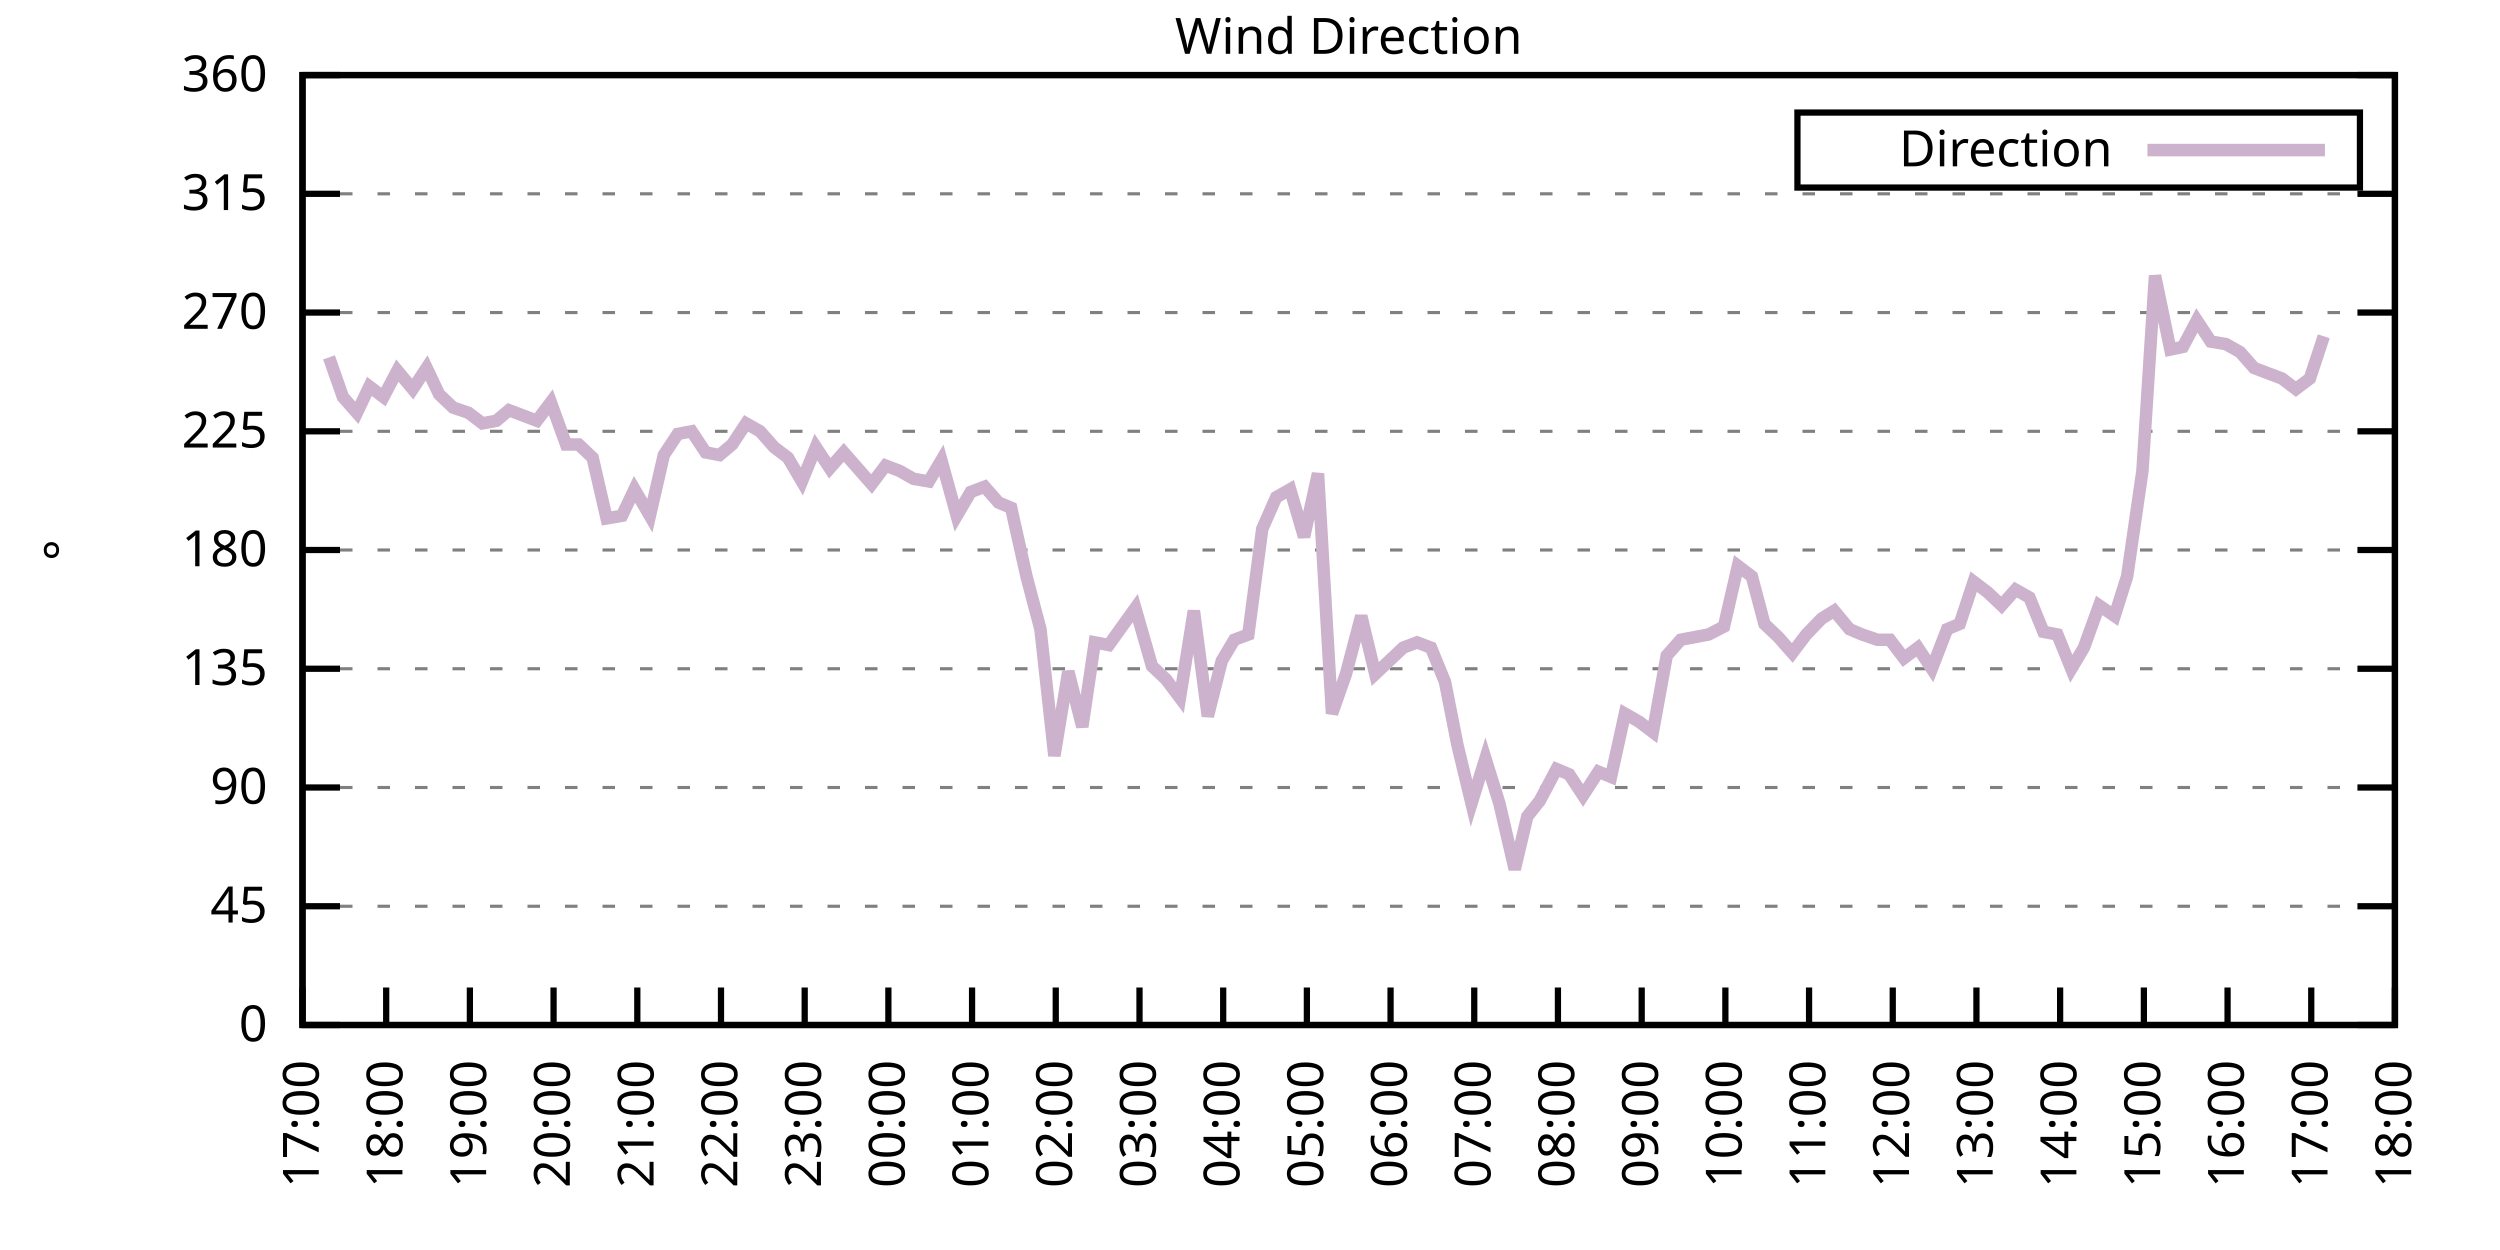
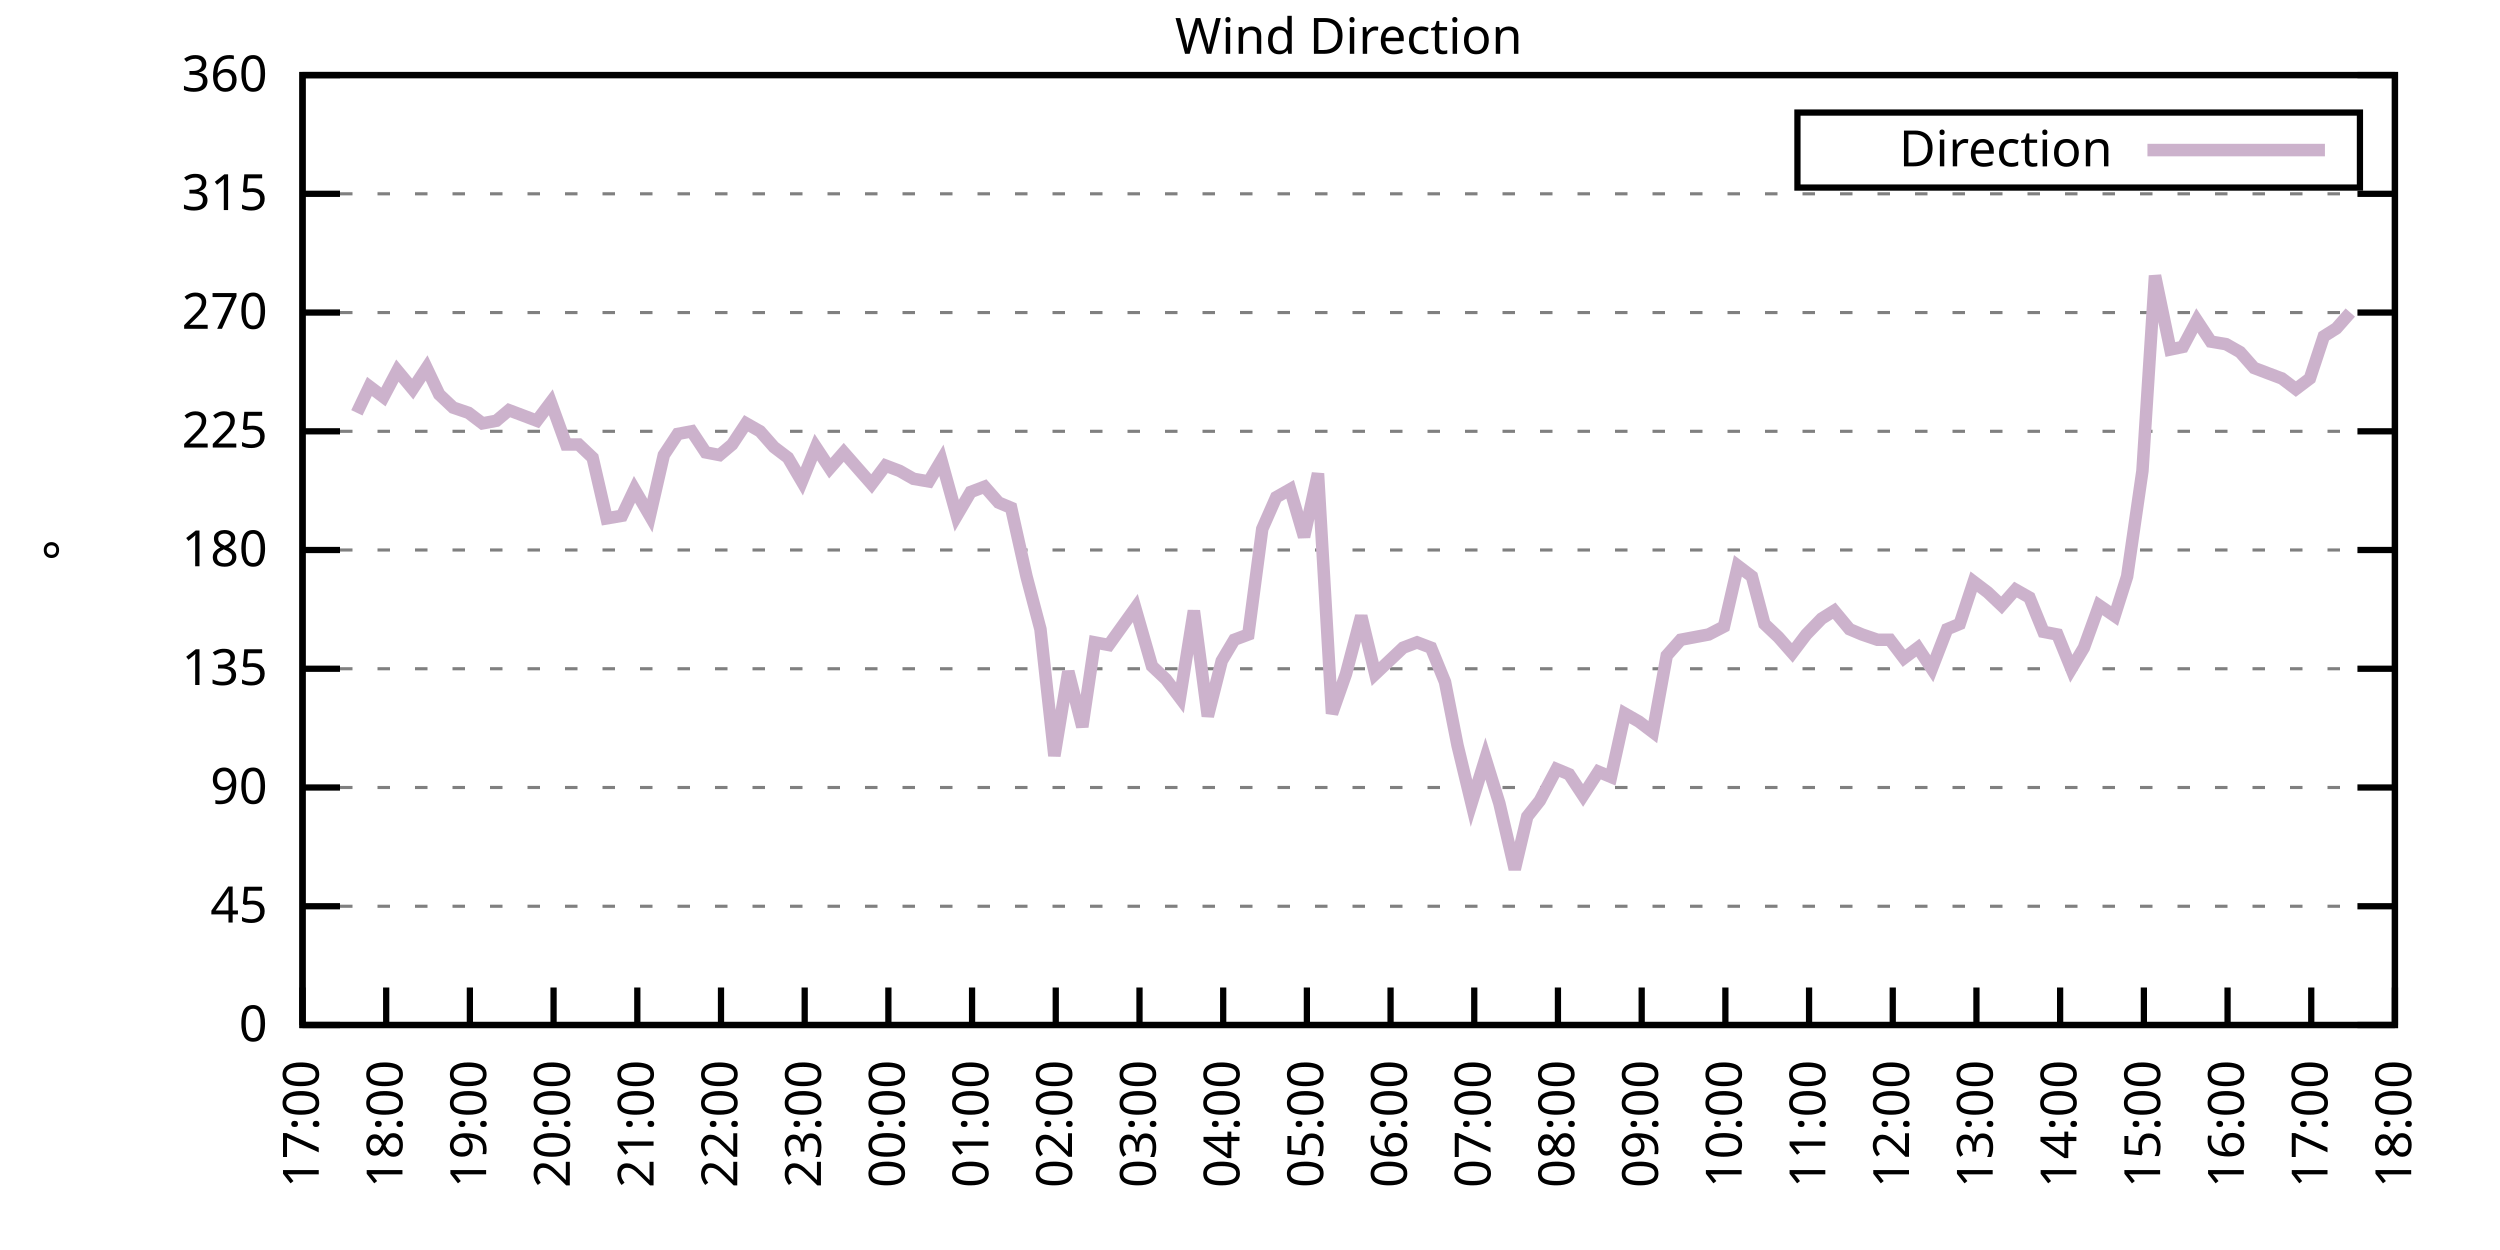
<svg xmlns="http://www.w3.org/2000/svg" xmlns:xlink="http://www.w3.org/1999/xlink" width="400" height="200" viewBox="0 0 400 200">
  <g id="gnuplot_canvas">
    <rect x="0" y="0" width="400" height="200" fill="none" />
    <defs>
      <circle id="gpDot" r="0.5" stroke-width="0.5" stroke="currentColor" />
      <path id="gpPt0" stroke-width="0.333" stroke="currentColor" d="M-1,0 h2 M0,-1 v2" />
      <path id="gpPt1" stroke-width="0.333" stroke="currentColor" d="M-1,-1 L1,1 M1,-1 L-1,1" />
      <path id="gpPt2" stroke-width="0.333" stroke="currentColor" d="M-1,0 L1,0 M0,-1 L0,1 M-1,-1 L1,1 M-1,1 L1,-1" />
      <rect id="gpPt3" stroke-width="0.333" stroke="currentColor" x="-1" y="-1" width="2" height="2" />
      <rect id="gpPt4" stroke-width="0.333" stroke="currentColor" fill="currentColor" x="-1" y="-1" width="2" height="2" />
      <circle id="gpPt5" stroke-width="0.333" stroke="currentColor" cx="0" cy="0" r="1" />
      <use xlink:href="#gpPt5" id="gpPt6" fill="currentColor" stroke="none" />
      <path id="gpPt7" stroke-width="0.333" stroke="currentColor" d="M0,-1.33 L-1.33,0.67 L1.33,0.67 z" />
      <use xlink:href="#gpPt7" id="gpPt8" fill="currentColor" stroke="none" />
      <use xlink:href="#gpPt7" id="gpPt9" stroke="currentColor" transform="rotate(180)" />
      <use xlink:href="#gpPt9" id="gpPt10" fill="currentColor" stroke="none" />
      <use xlink:href="#gpPt3" id="gpPt11" stroke="currentColor" transform="rotate(45)" />
      <use xlink:href="#gpPt11" id="gpPt12" fill="currentColor" stroke="none" />
      <path id="gpPt13" stroke-width="0.333" stroke="currentColor" d="M0,1.330 L1.265,0.411 L0.782,-1.067 L-0.782,-1.076 L-1.265,0.411 z" />
      <use xlink:href="#gpPt13" id="gpPt14" fill="currentColor" stroke="none" />
      <filter id="textbox" filterUnits="objectBoundingBox" x="0" y="0" height="1" width="1">
        <feFlood flood-color="white" flood-opacity="1" result="bgnd" />
        <feComposite in="SourceGraphic" in2="bgnd" operator="atop" />
      </filter>
      <filter id="greybox" filterUnits="objectBoundingBox" x="0" y="0" height="1" width="1">
        <feFlood flood-color="lightgrey" flood-opacity="1" result="grey" />
        <feComposite in="SourceGraphic" in2="grey" operator="atop" />
      </filter>
    </defs>
    <g fill="none" color="white" stroke="currentColor" stroke-width="1.00" stroke-linecap="butt" stroke-linejoin="miter">
</g>
    <g fill="none" color="black" stroke="currentColor" stroke-width="1.00" stroke-linecap="butt" stroke-linejoin="miter">
      <g stroke="none" shape-rendering="crispEdges">
        <polygon fill="rgb(255, 255, 255)" points="48.40,164.00 383.18,164.00 383.18,12.02 48.40,12.02 " />
      </g>
    </g>
    <g fill="none" color="black" stroke="currentColor" stroke-width="1.00" stroke-linecap="butt" stroke-linejoin="miter">
</g>
    <g fill="none" color="black" stroke="black" stroke-width="0.50" stroke-linecap="butt" stroke-linejoin="miter">
</g>
    <g fill="none" color="gray" stroke="currentColor" stroke-width="0.50" stroke-linecap="butt" stroke-linejoin="miter">
      <path stroke="gray" stroke-dasharray="2,4" class="gridline" d="M48.40,164.00 L383.19,164.00  " />
    </g>
    <g fill="none" color="gray" stroke="gray" stroke-width="1.00" stroke-linecap="butt" stroke-linejoin="miter">
</g>
    <g fill="none" color="black" stroke="currentColor" stroke-width="1.00" stroke-linecap="butt" stroke-linejoin="miter">
      <path stroke="black" d="M48.40,164.00 L54.40,164.00 M383.19,164.00 L377.19,164.00  " />
      <g transform="translate(42.80,166.60)" stroke="none" fill="black" font-family="Sans" font-size="8.00" text-anchor="end">
        <text>
          <tspan font-family="Sans"> 0</tspan>
        </text>
      </g>
    </g>
    <g fill="none" color="black" stroke="currentColor" stroke-width="1.00" stroke-linecap="butt" stroke-linejoin="miter">
</g>
    <g fill="none" color="black" stroke="black" stroke-width="0.50" stroke-linecap="butt" stroke-linejoin="miter">
</g>
    <g fill="none" color="gray" stroke="currentColor" stroke-width="0.50" stroke-linecap="butt" stroke-linejoin="miter">
      <path stroke="gray" stroke-dasharray="2,4" class="gridline" d="M48.40,145.00 L383.19,145.00  " />
    </g>
    <g fill="none" color="gray" stroke="gray" stroke-width="1.00" stroke-linecap="butt" stroke-linejoin="miter">
</g>
    <g fill="none" color="black" stroke="currentColor" stroke-width="1.00" stroke-linecap="butt" stroke-linejoin="miter">
      <path stroke="black" d="M48.40,145.00 L54.40,145.00 M383.19,145.00 L377.19,145.00  " />
      <g transform="translate(42.80,147.60)" stroke="none" fill="black" font-family="Sans" font-size="8.00" text-anchor="end">
        <text>
          <tspan font-family="Sans"> 45</tspan>
        </text>
      </g>
    </g>
    <g fill="none" color="black" stroke="currentColor" stroke-width="1.00" stroke-linecap="butt" stroke-linejoin="miter">
</g>
    <g fill="none" color="black" stroke="black" stroke-width="0.50" stroke-linecap="butt" stroke-linejoin="miter">
</g>
    <g fill="none" color="gray" stroke="currentColor" stroke-width="0.50" stroke-linecap="butt" stroke-linejoin="miter">
      <path stroke="gray" stroke-dasharray="2,4" class="gridline" d="M48.40,126.00 L383.19,126.00  " />
    </g>
    <g fill="none" color="gray" stroke="gray" stroke-width="1.00" stroke-linecap="butt" stroke-linejoin="miter">
</g>
    <g fill="none" color="black" stroke="currentColor" stroke-width="1.00" stroke-linecap="butt" stroke-linejoin="miter">
      <path stroke="black" d="M48.40,126.00 L54.40,126.00 M383.19,126.00 L377.19,126.00  " />
      <g transform="translate(42.80,128.60)" stroke="none" fill="black" font-family="Sans" font-size="8.00" text-anchor="end">
        <text>
          <tspan font-family="Sans"> 90</tspan>
        </text>
      </g>
    </g>
    <g fill="none" color="black" stroke="currentColor" stroke-width="1.00" stroke-linecap="butt" stroke-linejoin="miter">
</g>
    <g fill="none" color="black" stroke="black" stroke-width="0.50" stroke-linecap="butt" stroke-linejoin="miter">
</g>
    <g fill="none" color="gray" stroke="currentColor" stroke-width="0.50" stroke-linecap="butt" stroke-linejoin="miter">
      <path stroke="gray" stroke-dasharray="2,4" class="gridline" d="M48.40,107.00 L383.19,107.00  " />
    </g>
    <g fill="none" color="gray" stroke="gray" stroke-width="1.00" stroke-linecap="butt" stroke-linejoin="miter">
</g>
    <g fill="none" color="black" stroke="currentColor" stroke-width="1.00" stroke-linecap="butt" stroke-linejoin="miter">
      <path stroke="black" d="M48.40,107.00 L54.40,107.00 M383.19,107.00 L377.19,107.00  " />
      <g transform="translate(42.80,109.60)" stroke="none" fill="black" font-family="Sans" font-size="8.00" text-anchor="end">
        <text>
          <tspan font-family="Sans"> 135</tspan>
        </text>
      </g>
    </g>
    <g fill="none" color="black" stroke="currentColor" stroke-width="1.00" stroke-linecap="butt" stroke-linejoin="miter">
</g>
    <g fill="none" color="black" stroke="black" stroke-width="0.50" stroke-linecap="butt" stroke-linejoin="miter">
</g>
    <g fill="none" color="gray" stroke="currentColor" stroke-width="0.50" stroke-linecap="butt" stroke-linejoin="miter">
      <path stroke="gray" stroke-dasharray="2,4" class="gridline" d="M48.40,88.00 L383.19,88.00  " />
    </g>
    <g fill="none" color="gray" stroke="gray" stroke-width="1.00" stroke-linecap="butt" stroke-linejoin="miter">
</g>
    <g fill="none" color="black" stroke="currentColor" stroke-width="1.00" stroke-linecap="butt" stroke-linejoin="miter">
      <path stroke="black" d="M48.40,88.00 L54.40,88.00 M383.19,88.00 L377.19,88.00  " />
      <g transform="translate(42.80,90.60)" stroke="none" fill="black" font-family="Sans" font-size="8.00" text-anchor="end">
        <text>
          <tspan font-family="Sans"> 180</tspan>
        </text>
      </g>
    </g>
    <g fill="none" color="black" stroke="currentColor" stroke-width="1.00" stroke-linecap="butt" stroke-linejoin="miter">
</g>
    <g fill="none" color="black" stroke="black" stroke-width="0.50" stroke-linecap="butt" stroke-linejoin="miter">
</g>
    <g fill="none" color="gray" stroke="currentColor" stroke-width="0.50" stroke-linecap="butt" stroke-linejoin="miter">
      <path stroke="gray" stroke-dasharray="2,4" class="gridline" d="M48.40,69.01 L383.19,69.01  " />
    </g>
    <g fill="none" color="gray" stroke="gray" stroke-width="1.00" stroke-linecap="butt" stroke-linejoin="miter">
</g>
    <g fill="none" color="black" stroke="currentColor" stroke-width="1.00" stroke-linecap="butt" stroke-linejoin="miter">
      <path stroke="black" d="M48.40,69.01 L54.40,69.01 M383.19,69.01 L377.19,69.01  " />
      <g transform="translate(42.80,71.61)" stroke="none" fill="black" font-family="Sans" font-size="8.00" text-anchor="end">
        <text>
          <tspan font-family="Sans"> 225</tspan>
        </text>
      </g>
    </g>
    <g fill="none" color="black" stroke="currentColor" stroke-width="1.00" stroke-linecap="butt" stroke-linejoin="miter">
</g>
    <g fill="none" color="black" stroke="black" stroke-width="0.50" stroke-linecap="butt" stroke-linejoin="miter">
</g>
    <g fill="none" color="gray" stroke="currentColor" stroke-width="0.50" stroke-linecap="butt" stroke-linejoin="miter">
      <path stroke="gray" stroke-dasharray="2,4" class="gridline" d="M48.40,50.01 L383.19,50.01  " />
    </g>
    <g fill="none" color="gray" stroke="gray" stroke-width="1.00" stroke-linecap="butt" stroke-linejoin="miter">
</g>
    <g fill="none" color="black" stroke="currentColor" stroke-width="1.00" stroke-linecap="butt" stroke-linejoin="miter">
      <path stroke="black" d="M48.40,50.01 L54.40,50.01 M383.19,50.01 L377.19,50.01  " />
      <g transform="translate(42.80,52.61)" stroke="none" fill="black" font-family="Sans" font-size="8.00" text-anchor="end">
        <text>
          <tspan font-family="Sans"> 270</tspan>
        </text>
      </g>
    </g>
    <g fill="none" color="black" stroke="currentColor" stroke-width="1.00" stroke-linecap="butt" stroke-linejoin="miter">
</g>
    <g fill="none" color="black" stroke="black" stroke-width="0.50" stroke-linecap="butt" stroke-linejoin="miter">
</g>
    <g fill="none" color="gray" stroke="currentColor" stroke-width="0.50" stroke-linecap="butt" stroke-linejoin="miter">
      <path stroke="gray" stroke-dasharray="2,4" class="gridline" d="M48.40,31.01 L383.19,31.01  " />
    </g>
    <g fill="none" color="gray" stroke="gray" stroke-width="1.00" stroke-linecap="butt" stroke-linejoin="miter">
</g>
    <g fill="none" color="black" stroke="currentColor" stroke-width="1.00" stroke-linecap="butt" stroke-linejoin="miter">
      <path stroke="black" d="M48.40,31.01 L54.40,31.01 M383.19,31.01 L377.19,31.01  " />
      <g transform="translate(42.80,33.61)" stroke="none" fill="black" font-family="Sans" font-size="8.00" text-anchor="end">
        <text>
          <tspan font-family="Sans"> 315</tspan>
        </text>
      </g>
    </g>
    <g fill="none" color="black" stroke="currentColor" stroke-width="1.00" stroke-linecap="butt" stroke-linejoin="miter">
</g>
    <g fill="none" color="black" stroke="black" stroke-width="0.50" stroke-linecap="butt" stroke-linejoin="miter">
</g>
    <g fill="none" color="gray" stroke="currentColor" stroke-width="0.50" stroke-linecap="butt" stroke-linejoin="miter">
      <path stroke="gray" stroke-dasharray="2,4" class="gridline" d="M48.40,12.01 L383.19,12.01  " />
    </g>
    <g fill="none" color="gray" stroke="gray" stroke-width="1.00" stroke-linecap="butt" stroke-linejoin="miter">
</g>
    <g fill="none" color="black" stroke="currentColor" stroke-width="1.00" stroke-linecap="butt" stroke-linejoin="miter">
      <path stroke="black" d="M48.40,12.01 L54.40,12.01 M383.19,12.01 L377.19,12.01  " />
      <g transform="translate(42.80,14.61)" stroke="none" fill="black" font-family="Sans" font-size="8.00" text-anchor="end">
        <text>
          <tspan font-family="Sans"> 360</tspan>
        </text>
      </g>
    </g>
    <g fill="none" color="black" stroke="currentColor" stroke-width="1.00" stroke-linecap="butt" stroke-linejoin="miter">
      <path stroke="black" d="M48.40,164.00 L48.40,158.00  " />
      <g transform="translate(51.00,169.60) rotate(270.00)" stroke="none" fill="black" font-family="Sans" font-size="8.00" text-anchor="end">
        <text>
          <tspan font-family="Sans">17:00</tspan>
        </text>
      </g>
    </g>
    <g fill="none" color="black" stroke="currentColor" stroke-width="1.00" stroke-linecap="butt" stroke-linejoin="miter">
      <path stroke="black" d="M61.79,164.00 L61.79,158.00  " />
      <g transform="translate(64.39,169.60) rotate(270.00)" stroke="none" fill="black" font-family="Sans" font-size="8.00" text-anchor="end">
        <text>
          <tspan font-family="Sans">18:00</tspan>
        </text>
      </g>
    </g>
    <g fill="none" color="black" stroke="currentColor" stroke-width="1.00" stroke-linecap="butt" stroke-linejoin="miter">
      <path stroke="black" d="M75.18,164.00 L75.18,158.00  " />
      <g transform="translate(77.78,169.60) rotate(270.00)" stroke="none" fill="black" font-family="Sans" font-size="8.00" text-anchor="end">
        <text>
          <tspan font-family="Sans">19:00</tspan>
        </text>
      </g>
    </g>
    <g fill="none" color="black" stroke="currentColor" stroke-width="1.00" stroke-linecap="butt" stroke-linejoin="miter">
      <path stroke="black" d="M88.57,164.00 L88.57,158.00  " />
      <g transform="translate(91.17,169.60) rotate(270.00)" stroke="none" fill="black" font-family="Sans" font-size="8.00" text-anchor="end">
        <text>
          <tspan font-family="Sans">20:00</tspan>
        </text>
      </g>
    </g>
    <g fill="none" color="black" stroke="currentColor" stroke-width="1.00" stroke-linecap="butt" stroke-linejoin="miter">
      <path stroke="black" d="M101.97,164.00 L101.97,158.00  " />
      <g transform="translate(104.57,169.60) rotate(270.00)" stroke="none" fill="black" font-family="Sans" font-size="8.00" text-anchor="end">
        <text>
          <tspan font-family="Sans">21:00</tspan>
        </text>
      </g>
    </g>
    <g fill="none" color="black" stroke="currentColor" stroke-width="1.00" stroke-linecap="butt" stroke-linejoin="miter">
      <path stroke="black" d="M115.36,164.00 L115.36,158.00  " />
      <g transform="translate(117.96,169.60) rotate(270.00)" stroke="none" fill="black" font-family="Sans" font-size="8.00" text-anchor="end">
        <text>
          <tspan font-family="Sans">22:00</tspan>
        </text>
      </g>
    </g>
    <g fill="none" color="black" stroke="currentColor" stroke-width="1.00" stroke-linecap="butt" stroke-linejoin="miter">
      <path stroke="black" d="M128.75,164.00 L128.75,158.00  " />
      <g transform="translate(131.35,169.60) rotate(270.00)" stroke="none" fill="black" font-family="Sans" font-size="8.00" text-anchor="end">
        <text>
          <tspan font-family="Sans">23:00</tspan>
        </text>
      </g>
    </g>
    <g fill="none" color="black" stroke="currentColor" stroke-width="1.00" stroke-linecap="butt" stroke-linejoin="miter">
      <path stroke="black" d="M142.14,164.00 L142.14,158.00  " />
      <g transform="translate(144.74,169.60) rotate(270.00)" stroke="none" fill="black" font-family="Sans" font-size="8.00" text-anchor="end">
        <text>
          <tspan font-family="Sans">00:00</tspan>
        </text>
      </g>
    </g>
    <g fill="none" color="black" stroke="currentColor" stroke-width="1.00" stroke-linecap="butt" stroke-linejoin="miter">
      <path stroke="black" d="M155.53,164.00 L155.53,158.00  " />
      <g transform="translate(158.13,169.60) rotate(270.00)" stroke="none" fill="black" font-family="Sans" font-size="8.00" text-anchor="end">
        <text>
          <tspan font-family="Sans">01:00</tspan>
        </text>
      </g>
    </g>
    <g fill="none" color="black" stroke="currentColor" stroke-width="1.00" stroke-linecap="butt" stroke-linejoin="miter">
      <path stroke="black" d="M168.92,164.00 L168.92,158.00  " />
      <g transform="translate(171.52,169.60) rotate(270.00)" stroke="none" fill="black" font-family="Sans" font-size="8.00" text-anchor="end">
        <text>
          <tspan font-family="Sans">02:00</tspan>
        </text>
      </g>
    </g>
    <g fill="none" color="black" stroke="currentColor" stroke-width="1.00" stroke-linecap="butt" stroke-linejoin="miter">
      <path stroke="black" d="M182.32,164.00 L182.32,158.00  " />
      <g transform="translate(184.92,169.60) rotate(270.00)" stroke="none" fill="black" font-family="Sans" font-size="8.00" text-anchor="end">
        <text>
          <tspan font-family="Sans">03:00</tspan>
        </text>
      </g>
    </g>
    <g fill="none" color="black" stroke="currentColor" stroke-width="1.00" stroke-linecap="butt" stroke-linejoin="miter">
      <path stroke="black" d="M195.71,164.00 L195.71,158.00  " />
      <g transform="translate(198.31,169.60) rotate(270.00)" stroke="none" fill="black" font-family="Sans" font-size="8.00" text-anchor="end">
        <text>
          <tspan font-family="Sans">04:00</tspan>
        </text>
      </g>
    </g>
    <g fill="none" color="black" stroke="currentColor" stroke-width="1.00" stroke-linecap="butt" stroke-linejoin="miter">
      <path stroke="black" d="M209.10,164.00 L209.10,158.00  " />
      <g transform="translate(211.70,169.60) rotate(270.00)" stroke="none" fill="black" font-family="Sans" font-size="8.00" text-anchor="end">
        <text>
          <tspan font-family="Sans">05:00</tspan>
        </text>
      </g>
    </g>
    <g fill="none" color="black" stroke="currentColor" stroke-width="1.00" stroke-linecap="butt" stroke-linejoin="miter">
      <path stroke="black" d="M222.49,164.00 L222.49,158.00  " />
      <g transform="translate(225.09,169.60) rotate(270.00)" stroke="none" fill="black" font-family="Sans" font-size="8.00" text-anchor="end">
        <text>
          <tspan font-family="Sans">06:00</tspan>
        </text>
      </g>
    </g>
    <g fill="none" color="black" stroke="currentColor" stroke-width="1.00" stroke-linecap="butt" stroke-linejoin="miter">
      <path stroke="black" d="M235.88,164.00 L235.88,158.00  " />
      <g transform="translate(238.48,169.60) rotate(270.00)" stroke="none" fill="black" font-family="Sans" font-size="8.00" text-anchor="end">
        <text>
          <tspan font-family="Sans">07:00</tspan>
        </text>
      </g>
    </g>
    <g fill="none" color="black" stroke="currentColor" stroke-width="1.00" stroke-linecap="butt" stroke-linejoin="miter">
      <path stroke="black" d="M249.27,164.00 L249.27,158.00  " />
      <g transform="translate(251.87,169.60) rotate(270.00)" stroke="none" fill="black" font-family="Sans" font-size="8.00" text-anchor="end">
        <text>
          <tspan font-family="Sans">08:00</tspan>
        </text>
      </g>
    </g>
    <g fill="none" color="black" stroke="currentColor" stroke-width="1.00" stroke-linecap="butt" stroke-linejoin="miter">
      <path stroke="black" d="M262.67,164.00 L262.67,158.00  " />
      <g transform="translate(265.27,169.60) rotate(270.00)" stroke="none" fill="black" font-family="Sans" font-size="8.00" text-anchor="end">
        <text>
          <tspan font-family="Sans">09:00</tspan>
        </text>
      </g>
    </g>
    <g fill="none" color="black" stroke="currentColor" stroke-width="1.00" stroke-linecap="butt" stroke-linejoin="miter">
      <path stroke="black" d="M276.06,164.00 L276.06,158.00  " />
      <g transform="translate(278.66,169.60) rotate(270.00)" stroke="none" fill="black" font-family="Sans" font-size="8.00" text-anchor="end">
        <text>
          <tspan font-family="Sans">10:00</tspan>
        </text>
      </g>
    </g>
    <g fill="none" color="black" stroke="currentColor" stroke-width="1.00" stroke-linecap="butt" stroke-linejoin="miter">
      <path stroke="black" d="M289.45,164.00 L289.45,158.00  " />
      <g transform="translate(292.05,169.60) rotate(270.00)" stroke="none" fill="black" font-family="Sans" font-size="8.00" text-anchor="end">
        <text>
          <tspan font-family="Sans">11:00</tspan>
        </text>
      </g>
    </g>
    <g fill="none" color="black" stroke="currentColor" stroke-width="1.00" stroke-linecap="butt" stroke-linejoin="miter">
      <path stroke="black" d="M302.84,164.00 L302.84,158.00  " />
      <g transform="translate(305.44,169.60) rotate(270.00)" stroke="none" fill="black" font-family="Sans" font-size="8.00" text-anchor="end">
        <text>
          <tspan font-family="Sans">12:00</tspan>
        </text>
      </g>
    </g>
    <g fill="none" color="black" stroke="currentColor" stroke-width="1.00" stroke-linecap="butt" stroke-linejoin="miter">
      <path stroke="black" d="M316.23,164.00 L316.23,158.00  " />
      <g transform="translate(318.83,169.60) rotate(270.00)" stroke="none" fill="black" font-family="Sans" font-size="8.00" text-anchor="end">
        <text>
          <tspan font-family="Sans">13:00</tspan>
        </text>
      </g>
    </g>
    <g fill="none" color="black" stroke="currentColor" stroke-width="1.00" stroke-linecap="butt" stroke-linejoin="miter">
      <path stroke="black" d="M329.62,164.00 L329.62,158.00  " />
      <g transform="translate(332.22,169.60) rotate(270.00)" stroke="none" fill="black" font-family="Sans" font-size="8.00" text-anchor="end">
        <text>
          <tspan font-family="Sans">14:00</tspan>
        </text>
      </g>
    </g>
    <g fill="none" color="black" stroke="currentColor" stroke-width="1.00" stroke-linecap="butt" stroke-linejoin="miter">
      <path stroke="black" d="M343.02,164.00 L343.02,158.00  " />
      <g transform="translate(345.62,169.60) rotate(270.00)" stroke="none" fill="black" font-family="Sans" font-size="8.00" text-anchor="end">
        <text>
          <tspan font-family="Sans">15:00</tspan>
        </text>
      </g>
    </g>
    <g fill="none" color="black" stroke="currentColor" stroke-width="1.00" stroke-linecap="butt" stroke-linejoin="miter">
      <path stroke="black" d="M356.41,164.00 L356.41,158.00  " />
      <g transform="translate(359.01,169.60) rotate(270.00)" stroke="none" fill="black" font-family="Sans" font-size="8.00" text-anchor="end">
        <text>
          <tspan font-family="Sans">16:00</tspan>
        </text>
      </g>
    </g>
    <g fill="none" color="black" stroke="currentColor" stroke-width="1.00" stroke-linecap="butt" stroke-linejoin="miter">
      <path stroke="black" d="M369.80,164.00 L369.80,158.00  " />
      <g transform="translate(372.40,169.60) rotate(270.00)" stroke="none" fill="black" font-family="Sans" font-size="8.00" text-anchor="end">
        <text>
          <tspan font-family="Sans">17:00</tspan>
        </text>
      </g>
    </g>
    <g fill="none" color="black" stroke="currentColor" stroke-width="1.00" stroke-linecap="butt" stroke-linejoin="miter">
      <path stroke="black" d="M383.19,164.00 L383.19,158.00  " />
      <g transform="translate(385.79,169.60) rotate(270.00)" stroke="none" fill="black" font-family="Sans" font-size="8.00" text-anchor="end">
        <text>
          <tspan font-family="Sans">18:00</tspan>
        </text>
      </g>
    </g>
    <g fill="none" color="black" stroke="currentColor" stroke-width="1.00" stroke-linecap="butt" stroke-linejoin="miter">
</g>
    <g fill="none" color="black" stroke="currentColor" stroke-width="1.00" stroke-linecap="butt" stroke-linejoin="miter">
      <path stroke="black" d="M48.40,12.01 L48.40,164.00 L383.19,164.00 L383.19,12.01 L48.40,12.01 Z  " />
    </g>
    <g fill="none" color="black" stroke="currentColor" stroke-width="1.00" stroke-linecap="butt" stroke-linejoin="miter">
</g>
    <g fill="none" color="black" stroke="currentColor" stroke-width="1.00" stroke-linecap="butt" stroke-linejoin="miter">
      <path stroke="black" d="M287.59,30.01 L287.59,18.01 L377.59,18.01 L377.59,30.01 L287.59,30.01 Z  " />
    </g>
    <g id="Wind_direction_plot_1">
      <g fill="none" color="white" stroke="black" stroke-width="2.00" stroke-linecap="butt" stroke-linejoin="miter">
</g>
      <g fill="none" color="black" stroke="currentColor" stroke-width="2.00" stroke-linecap="butt" stroke-linejoin="miter">
        <g transform="translate(337.99,26.61)" stroke="none" fill="black" font-family="Sans" font-size="8.00" text-anchor="end">
          <text>
            <tspan font-family="Sans">Direction</tspan>
          </text>
        </g>
      </g>
      <g fill="none" color="black" stroke="currentColor" stroke-width="2.00" stroke-linecap="butt" stroke-linejoin="miter">
-         <path stroke="rgb(204, 178, 204)" d="M343.59,24.01 L371.99,24.01 M52.64,57.18 L54.87,63.52 L57.10,66.05 L59.11,61.83 L61.35,63.52 L63.58,59.30   L66.03,62.25 L68.26,58.87 L70.27,63.10 L72.50,65.21 L74.96,66.05 L77.19,67.74 L79.42,67.32 L81.43,65.63   L83.66,66.47 L85.90,67.32 L88.13,64.36 L90.58,71.12 L92.59,71.12 L94.82,73.23 L97.06,82.94 L99.51,82.52   L101.52,78.29 L103.98,82.52 L106.21,72.81 L108.44,69.43 L110.67,69.01 L112.90,72.38 L115.13,72.81 L117.14,71.12   L119.38,67.74 L121.61,69.01 L123.84,71.54 L126.07,73.23 L128.30,77.03 L130.54,71.54 L132.77,74.92 L135.00,72.38   L137.23,74.92 L139.46,77.45 L141.69,74.49 L143.93,75.34 L146.16,76.61 L148.61,77.03 L150.62,73.65 L153.08,82.52   L155.31,78.72 L157.54,77.87 L159.77,80.41 L161.78,81.25 L164.24,92.23 L166.47,100.67 L168.70,120.94 L170.93,107.43   L173.17,116.29 L175.17,102.78 L177.41,103.20 L181.65,97.29 L184.32,106.58 L186.56,108.69 L188.79,111.65 L191.02,97.72   L193.25,114.60 L195.48,105.74 L197.49,102.36 L199.73,101.52 L201.96,84.63 L204.19,79.56 L206.42,78.29 L208.65,85.89   L210.88,75.76 L213.12,114.18 L215.35,107.85 L217.80,98.56 L220.04,107.85 L224.50,103.63 L226.73,102.78 L228.96,103.63   L231.20,109.11 L233.20,119.25 L235.44,128.54 L237.67,121.36 L239.90,128.54 L242.36,139.09 L244.36,130.65 L246.37,128.11   L249.05,123.05 L251.06,123.89 L253.29,127.27 L255.75,123.47 L257.76,124.31 L259.99,114.18 L262.22,115.45 L264.45,117.14   L266.68,104.89 L268.92,102.36 L271.15,101.94 L273.38,101.52 L275.83,100.25 L278.07,90.54 L280.30,92.23 L282.31,99.83   L284.54,101.94 L286.77,104.47 L289.00,101.52 L291.46,98.98 L293.47,97.72 L295.92,100.67 L297.93,101.52 L300.39,102.36   L302.39,102.36 L304.63,105.31 L306.86,103.63 L309.09,107.00 L311.54,100.67 L313.55,99.83 L315.79,93.07 L318.02,94.76   L320.25,96.87 L322.48,94.34 L324.71,95.60 L326.95,101.09 L329.18,101.52 L331.41,107.00 L333.42,103.63 L335.87,96.87   L338.33,98.56 L340.34,92.23 L342.79,75.34 L344.80,44.10 L347.26,55.92 L349.26,55.50 L351.50,51.27 L353.73,54.65   L356.18,55.07 L358.42,56.34 L360.65,58.87 L362.88,59.72 L365.11,60.56 L367.34,62.25 L369.58,60.56 L371.81,53.81    " />
+         <path stroke="rgb(204, 178, 204)" d="M343.59,24.01 L371.99,24.01 M57.10,66.05 L59.11,61.83 L61.35,63.52 L63.58,59.30 L66.03,62.25 L68.26,58.87   L70.27,63.10 L72.50,65.21 L74.96,66.05 L77.19,67.74 L79.42,67.32 L81.43,65.63 L83.66,66.47 L85.90,67.32   L88.13,64.36 L90.58,71.12 L92.59,71.12 L94.82,73.23 L97.06,82.94 L99.51,82.52 L101.52,78.29 L103.98,82.52   L106.21,72.81 L108.44,69.43 L110.67,69.01 L112.90,72.38 L115.13,72.81 L117.14,71.12 L119.38,67.74 L121.61,69.01   L123.84,71.54 L126.07,73.23 L128.30,77.03 L130.54,71.54 L132.77,74.92 L135.00,72.38 L137.23,74.92 L139.46,77.45   L141.69,74.49 L143.93,75.34 L146.16,76.61 L148.61,77.03 L150.62,73.65 L153.08,82.52 L155.31,78.72 L157.54,77.87   L159.77,80.41 L161.78,81.25 L164.24,92.23 L166.47,100.67 L168.70,120.94 L170.93,107.43 L173.17,116.29 L175.17,102.78   L177.41,103.20 L181.65,97.29 L184.32,106.58 L186.56,108.69 L188.79,111.65 L191.02,97.72 L193.25,114.60 L195.48,105.74   L197.49,102.36 L199.73,101.52 L201.96,84.63 L204.19,79.56 L206.42,78.29 L208.65,85.89 L210.88,75.76 L213.12,114.18   L215.35,107.85 L217.80,98.56 L220.04,107.85 L224.50,103.63 L226.73,102.78 L228.96,103.63 L231.20,109.11 L233.20,119.25   L235.44,128.54 L237.67,121.36 L239.90,128.54 L242.36,139.09 L244.36,130.65 L246.37,128.11 L249.05,123.05 L251.06,123.89   L253.29,127.27 L255.75,123.47 L257.76,124.31 L259.99,114.18 L262.22,115.45 L264.45,117.14 L266.68,104.89 L268.92,102.36   L271.15,101.94 L273.38,101.52 L275.83,100.25 L278.07,90.54 L280.30,92.23 L282.31,99.83 L284.54,101.94 L286.77,104.47   L289.00,101.52 L291.46,98.98 L293.47,97.72 L295.92,100.67 L297.93,101.52 L300.39,102.36 L302.39,102.36 L304.63,105.31   L306.86,103.63 L309.09,107.00 L311.54,100.67 L313.55,99.83 L315.79,93.07 L318.02,94.76 L320.25,96.87 L322.48,94.34   L324.71,95.60 L326.95,101.09 L329.18,101.52 L331.41,107.00 L333.42,103.63 L335.87,96.87 L338.33,98.56 L340.34,92.23   L342.79,75.34 L344.80,44.10 L347.26,55.92 L349.26,55.50 L351.50,51.27 L353.73,54.65 L356.18,55.07 L358.42,56.34   L360.65,58.87 L362.88,59.72 L365.11,60.56 L367.34,62.25 L369.58,60.56 L371.81,53.81 L373.82,52.54 L376.05,50.01    " />
      </g>
    </g>
    <g fill="none" color="black" stroke="currentColor" stroke-width="2.00" stroke-linecap="butt" stroke-linejoin="miter">
</g>
    <g fill="none" color="black" stroke="black" stroke-width="1.00" stroke-linecap="butt" stroke-linejoin="miter">
</g>
    <g fill="none" color="black" stroke="currentColor" stroke-width="1.00" stroke-linecap="butt" stroke-linejoin="miter">
      <path stroke="black" d="M48.40,12.01 L48.40,164.00 L383.19,164.00 L383.19,12.01 L48.40,12.01 Z  " />
      <g transform="translate(12.80,88.01) rotate(270.00)" stroke="none" fill="black" font-family="Sans" font-size="8.00" text-anchor="middle">
        <text>
          <tspan font-family="Sans">°</tspan>
        </text>
      </g>
    </g>
    <g fill="none" color="black" stroke="currentColor" stroke-width="1.00" stroke-linecap="butt" stroke-linejoin="miter">
</g>
    <g fill="none" color="black" stroke="currentColor" stroke-width="1.00" stroke-linecap="butt" stroke-linejoin="miter">
      <g transform="translate(215.79,8.61)" stroke="none" fill="black" font-family="Sans" font-size="8.00" text-anchor="middle">
        <text>
          <tspan font-family="Sans">Wind Direction</tspan>
        </text>
      </g>
    </g>
    <g fill="none" color="black" stroke="currentColor" stroke-width="1.00" stroke-linecap="butt" stroke-linejoin="miter">
</g>
  </g>
</svg>
